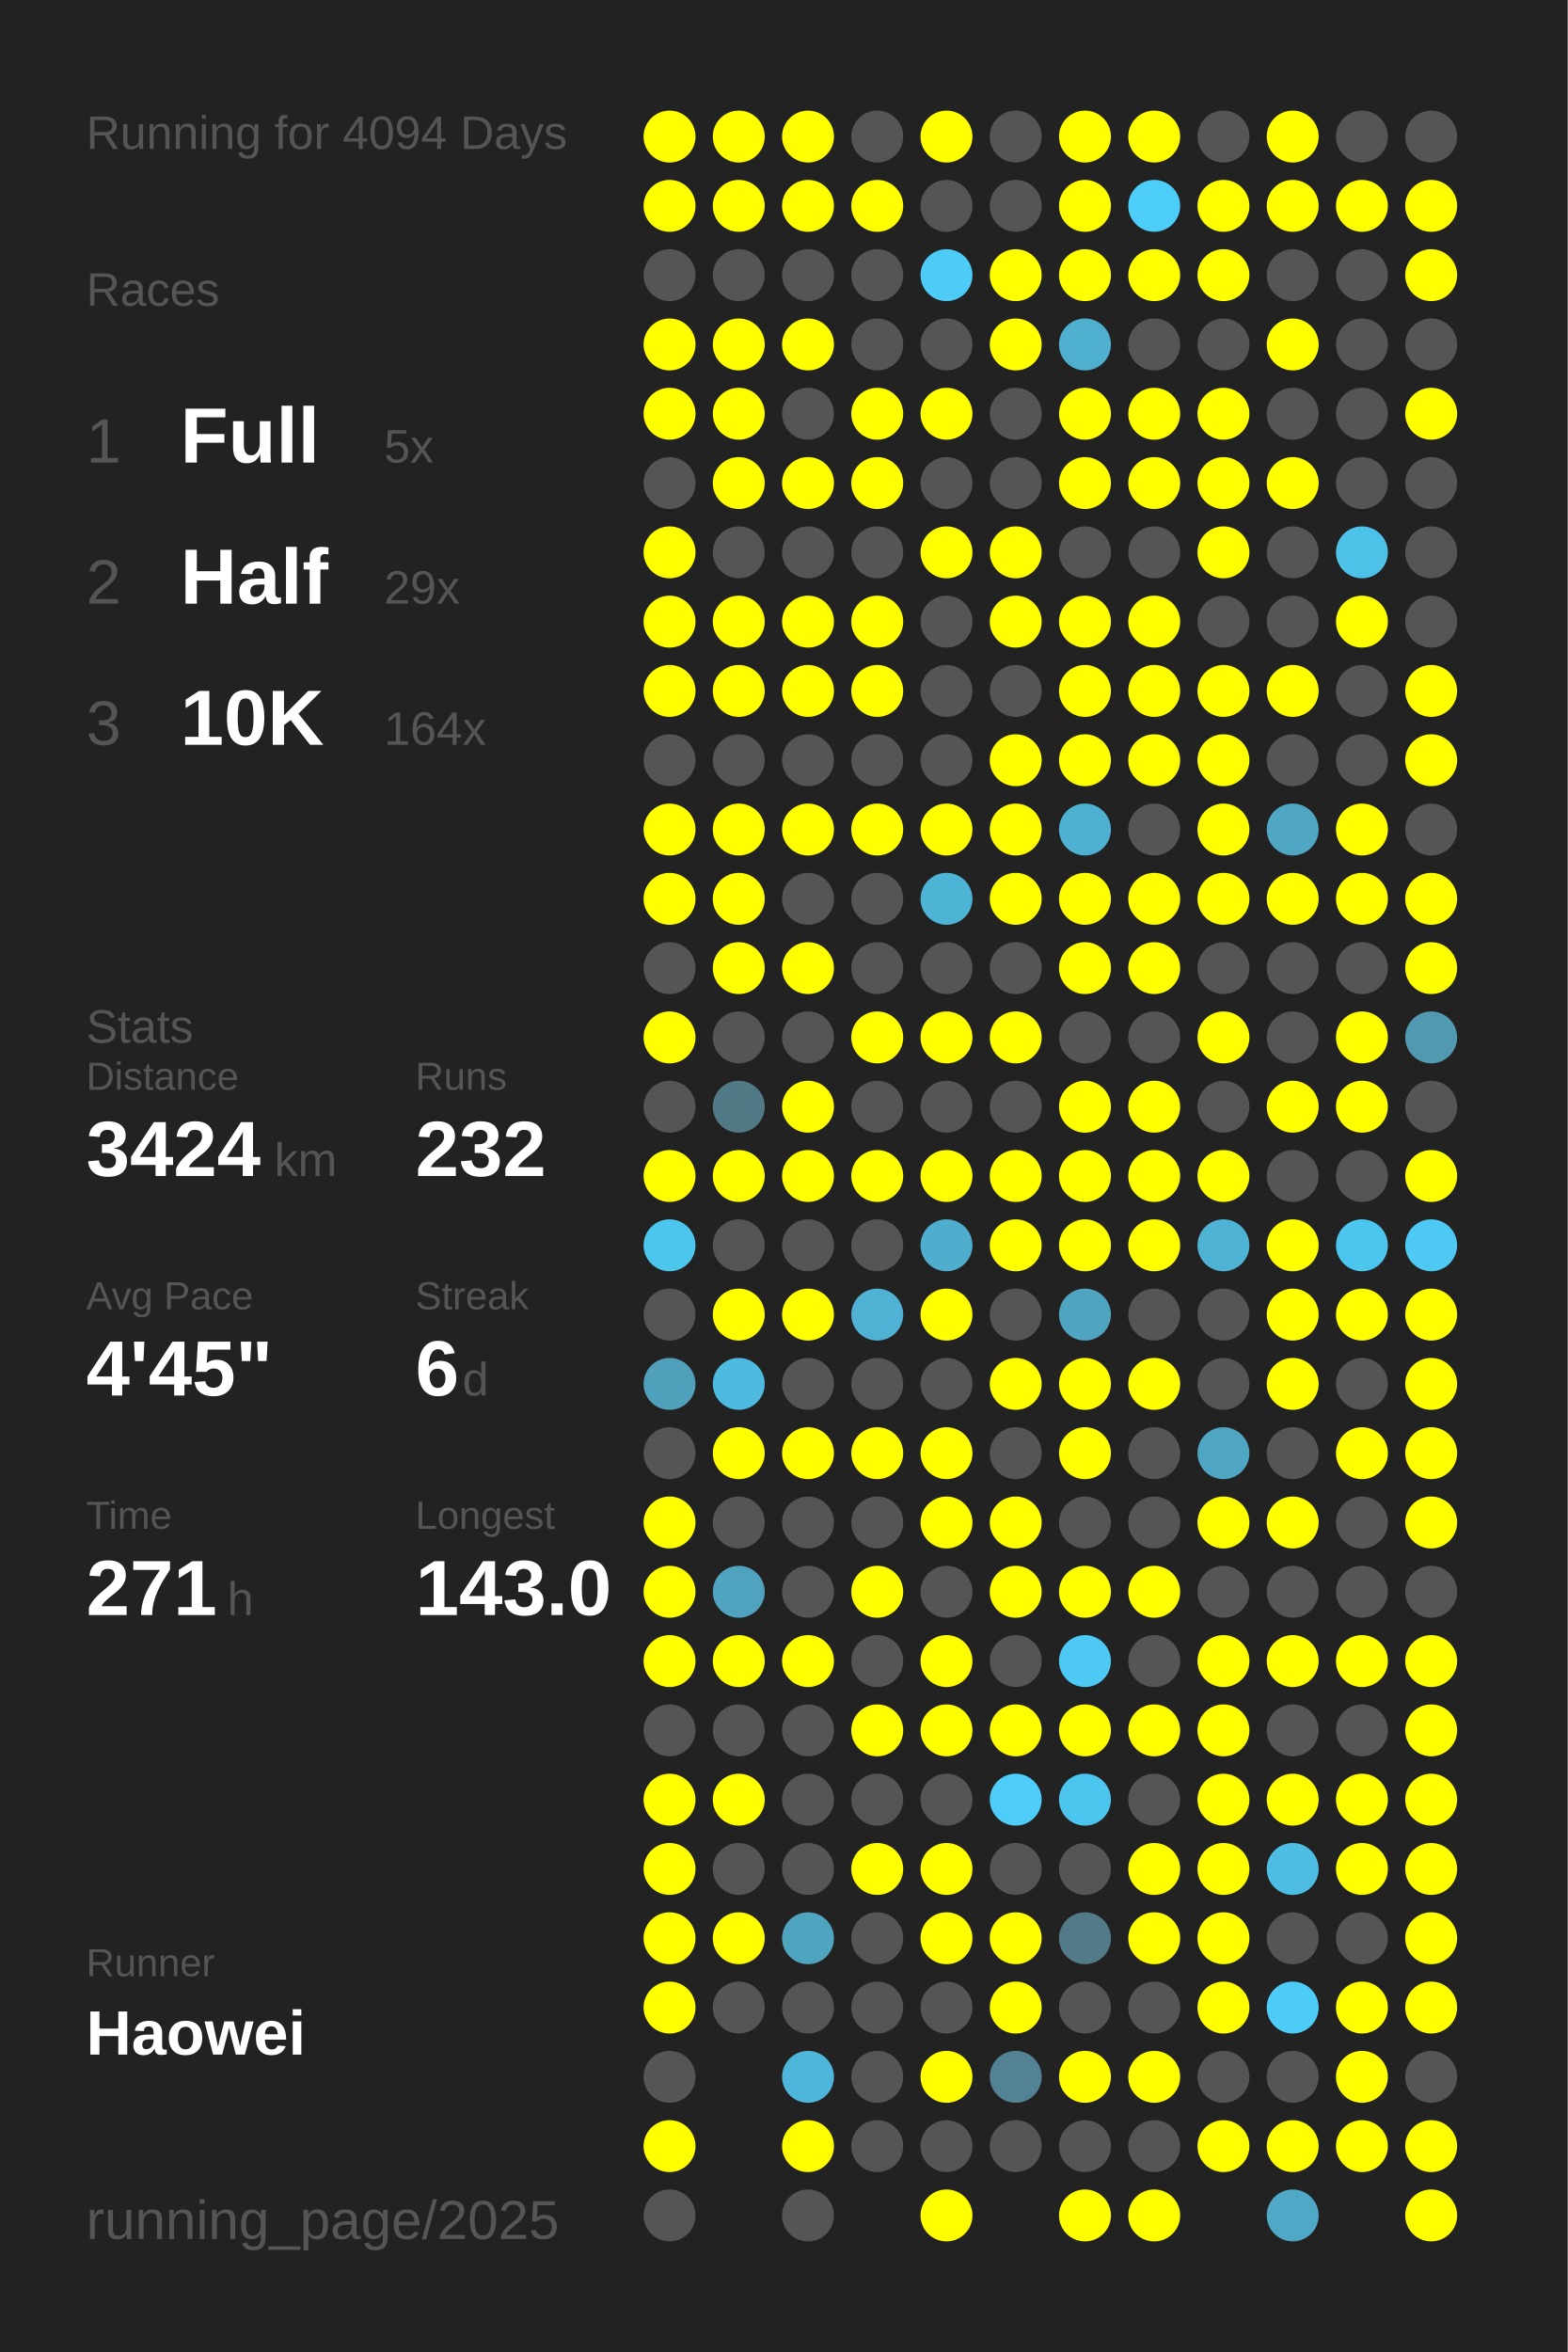
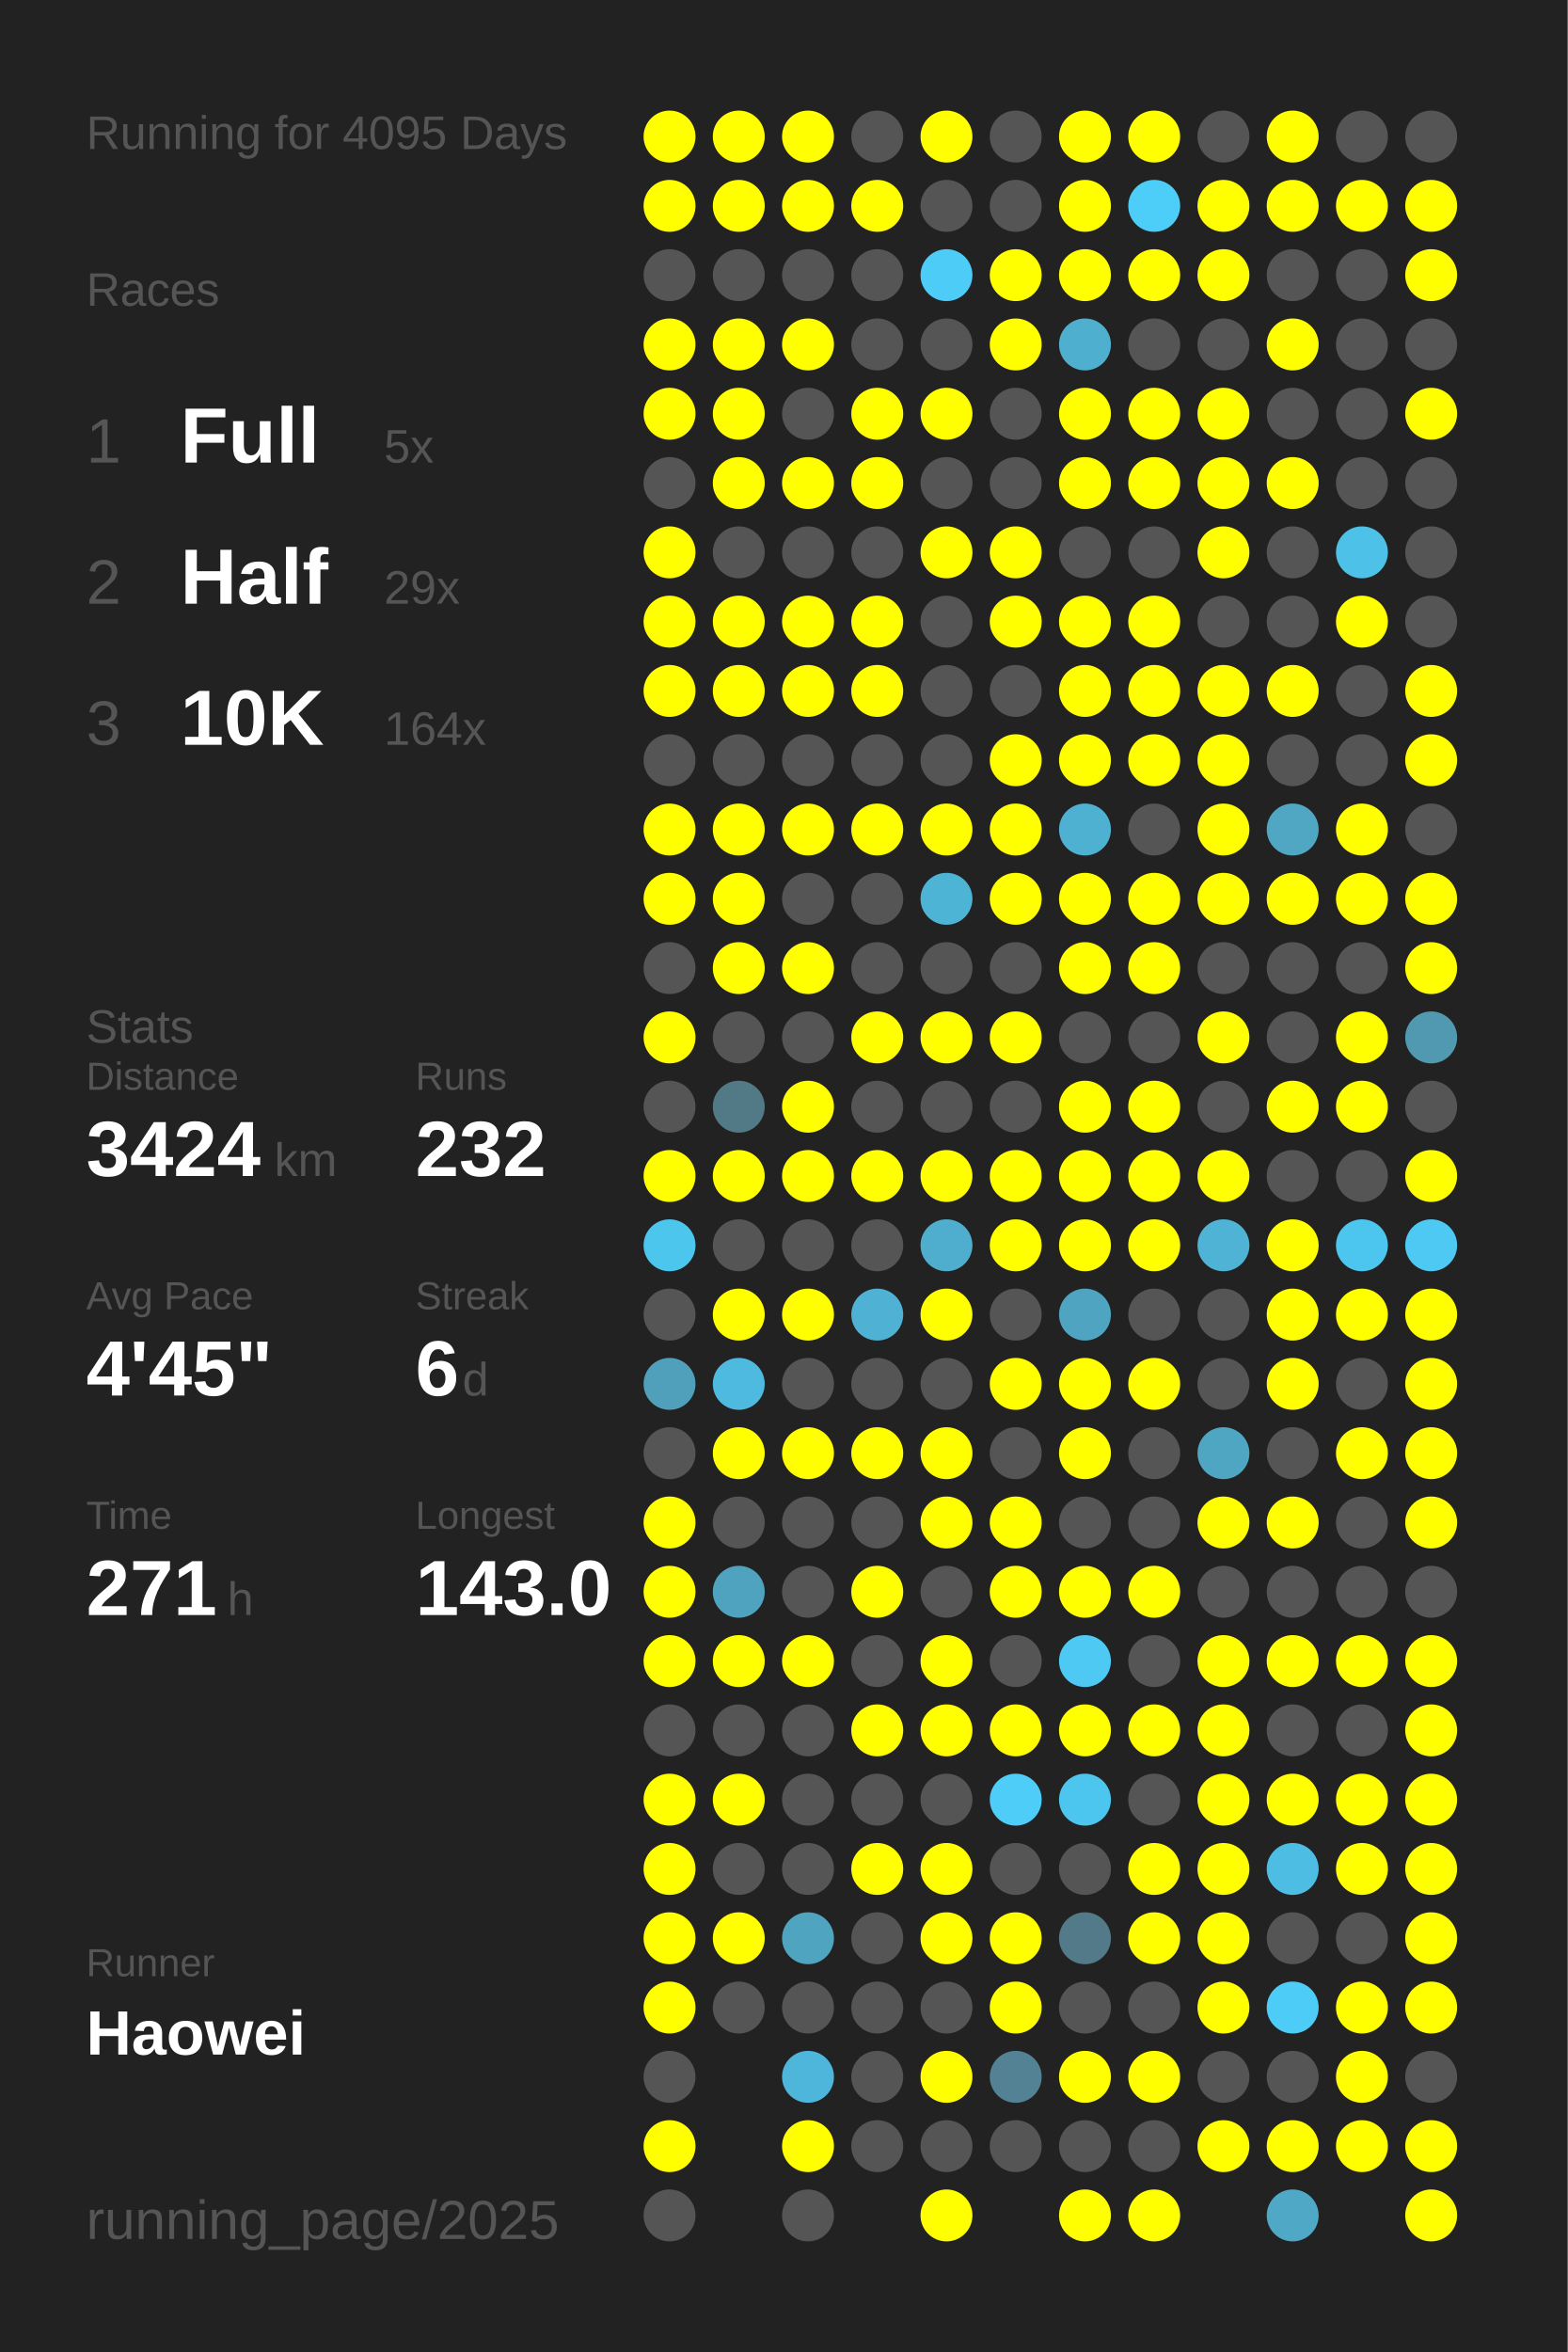
<svg xmlns="http://www.w3.org/2000/svg" baseProfile="full" height="300mm" version="1.1" viewBox="0,0,200,300" width="200mm">
  <defs />
  <rect fill="#222222" height="300" width="200" x="0" y="0" />
-   <text fill="#555555" style="font-size:6px; font-family:Arial;" x="11" y="19">Running for 4094 Days</text>
+   <text fill="#555555" style="font-size:6px; font-family:Arial;" x="11" y="19">Running for 4095 Days</text>
  <text fill="#555555" style="font-size:6px; font-family:Arial;" x="11" y="39">Races</text>
  <text fill="#555555" style="font-size:8px; font-family:Arial;" x="11" y="59">1</text>
  <text fill="#FFFFFF" style="font-size:10px; font-family:Arial; font-weight:bold;" x="23" y="59">Full</text>
  <text fill="#555555" style="font-size:6px; font-family:Arial;" x="49" y="59">5x</text>
  <text fill="#555555" style="font-size:8px; font-family:Arial;" x="11" y="77">2</text>
  <text fill="#FFFFFF" style="font-size:10px; font-family:Arial; font-weight:bold;" x="23" y="77">Half</text>
  <text fill="#555555" style="font-size:6px; font-family:Arial;" x="49" y="77">29x</text>
  <text fill="#555555" style="font-size:8px; font-family:Arial;" x="11" y="95">3</text>
  <text fill="#FFFFFF" style="font-size:10px; font-family:Arial; font-weight:bold;" x="23" y="95">10K</text>
  <text fill="#555555" style="font-size:6px; font-family:Arial;" x="49" y="95">164x</text>
  <text fill="#555555" style="font-size:6px; font-family:Arial;" x="11" y="133">Stats</text>
  <text fill="#555555" style="font-size:5px; font-family:Arial;" x="11" y="139">Distance</text>
  <text fill="#FFFFFF" style="font-size:10px; font-family:Arial; font-weight:bold;" x="11" y="150">3424</text>
  <text fill="#555555" style="font-size:6px; font-family:Arial;" x="35" y="150">km</text>
  <text fill="#555555" style="font-size:5px; font-family:Arial;" x="53" y="139">Runs</text>
  <text fill="#FFFFFF" style="font-size:10px; font-family:Arial; font-weight:bold;" x="53" y="150">232</text>
  <text fill="#555555" style="font-size:5px; font-family:Arial;" x="11" y="167">Avg Pace</text>
  <text fill="#FFFFFF" style="font-size:10px; font-family:Arial; font-weight:bold;" x="11" y="178">4'45"</text>
  <text fill="#555555" style="font-size:5px; font-family:Arial;" x="53" y="167">Streak</text>
  <text fill="#FFFFFF" style="font-size:10px; font-family:Arial; font-weight:bold;" x="53" y="178">6</text>
  <text fill="#555555" style="font-size:6px; font-family:Arial;" x="59" y="178">d</text>
  <text fill="#555555" style="font-size:5px; font-family:Arial;" x="11" y="195">Time</text>
  <text fill="#FFFFFF" style="font-size:10px; font-family:Arial; font-weight:bold;" x="11" y="206">271</text>
  <text fill="#555555" style="font-size:6px; font-family:Arial;" x="29" y="206">h</text>
  <text fill="#555555" style="font-size:5px; font-family:Arial;" x="53" y="195">Longest</text>
  <text fill="#FFFFFF" style="font-size:10px; font-family:Arial; font-weight:bold;" x="53" y="206">143.0</text>
  <text fill="#555555" style="font-size:5px; font-family:Arial;" x="11" y="252.065">Runner</text>
  <text fill="#FFFFFF" style="font-size:8px; font-family:Arial; font-weight:bold;" x="11" y="262.065">Haowei</text>
  <text fill="#555555" style="font-size:7px; font-family:Arial;" x="11" y="285.581">running_page/2025</text>
  <circle cx="85.417" cy="17.419" fill="#FFFF00" r="3.312" />
  <circle cx="85.417" cy="26.258" fill="#FFFF00" r="3.312" />
  <circle cx="85.417" cy="35.097" fill="#555555" r="3.312" />
  <circle cx="85.417" cy="43.935" fill="#FFFF00" r="3.312" />
  <circle cx="85.417" cy="52.774" fill="#FFFF00" r="3.312" />
  <circle cx="85.417" cy="61.613" fill="#555555" r="3.312" />
  <circle cx="85.417" cy="70.452" fill="#FFFF00" r="3.312" />
  <circle cx="85.417" cy="79.29" fill="#FFFF00" r="3.312" />
  <circle cx="85.417" cy="88.129" fill="#FFFF00" r="3.312" />
  <circle cx="85.417" cy="96.968" fill="#555555" r="3.312" />
  <circle cx="85.417" cy="105.806" fill="#FFFF00" r="3.312" />
  <circle cx="85.417" cy="114.645" fill="#FFFF00" r="3.312" />
  <circle cx="85.417" cy="123.484" fill="#555555" r="3.312" />
  <circle cx="85.417" cy="132.323" fill="#FFFF00" r="3.312" />
  <circle cx="85.417" cy="141.161" fill="#555555" r="3.312" />
  <circle cx="85.417" cy="150" fill="#FFFF00" r="3.312" />
  <circle cx="85.417" cy="158.839" fill="#4dc6ee" r="3.312" />
  <circle cx="85.417" cy="167.677" fill="#555555" r="3.312" />
  <circle cx="85.417" cy="176.516" fill="#50a0bb" r="3.312" />
  <circle cx="85.417" cy="185.355" fill="#555555" r="3.312" />
  <circle cx="85.417" cy="194.194" fill="#FFFF00" r="3.312" />
  <circle cx="85.417" cy="203.032" fill="#FFFF00" r="3.312" />
  <circle cx="85.417" cy="211.871" fill="#FFFF00" r="3.312" />
  <circle cx="85.417" cy="220.71" fill="#555555" r="3.312" />
  <circle cx="85.417" cy="229.548" fill="#FFFF00" r="3.312" />
  <circle cx="85.417" cy="238.387" fill="#FFFF00" r="3.312" />
  <circle cx="85.417" cy="247.226" fill="#FFFF00" r="3.312" />
  <circle cx="85.417" cy="256.065" fill="#FFFF00" r="3.312" />
  <circle cx="85.417" cy="264.903" fill="#555555" r="3.312" />
  <circle cx="85.417" cy="273.742" fill="#FFFF00" r="3.312" />
  <circle cx="85.417" cy="282.581" fill="#555555" r="3.312" />
  <circle cx="94.25" cy="17.419" fill="#FFFF00" r="3.312" />
  <circle cx="94.25" cy="26.258" fill="#FFFF00" r="3.312" />
  <circle cx="94.25" cy="35.097" fill="#555555" r="3.312" />
  <circle cx="94.25" cy="43.935" fill="#FFFF00" r="3.312" />
  <circle cx="94.25" cy="52.774" fill="#FFFF00" r="3.312" />
  <circle cx="94.25" cy="61.613" fill="#FFFF00" r="3.312" />
  <circle cx="94.25" cy="70.452" fill="#555555" r="3.312" />
  <circle cx="94.25" cy="79.29" fill="#FFFF00" r="3.312" />
  <circle cx="94.25" cy="88.129" fill="#FFFF00" r="3.312" />
  <circle cx="94.25" cy="96.968" fill="#555555" r="3.312" />
  <circle cx="94.25" cy="105.806" fill="#FFFF00" r="3.312" />
  <circle cx="94.25" cy="114.645" fill="#FFFF00" r="3.312" />
  <circle cx="94.25" cy="123.484" fill="#FFFF00" r="3.312" />
  <circle cx="94.25" cy="132.323" fill="#555555" r="3.312" />
  <circle cx="94.25" cy="141.161" fill="#527986" r="3.312" />
  <circle cx="94.25" cy="150" fill="#FFFF00" r="3.312" />
  <circle cx="94.25" cy="158.839" fill="#555555" r="3.312" />
  <circle cx="94.25" cy="167.677" fill="#FFFF00" r="3.312" />
  <circle cx="94.25" cy="176.516" fill="#4ebadf" r="3.312" />
  <circle cx="94.25" cy="185.355" fill="#FFFF00" r="3.312" />
  <circle cx="94.25" cy="194.194" fill="#555555" r="3.312" />
  <circle cx="94.25" cy="203.032" fill="#4fa3bf" r="3.312" />
  <circle cx="94.25" cy="211.871" fill="#FFFF00" r="3.312" />
  <circle cx="94.25" cy="220.71" fill="#555555" r="3.312" />
  <circle cx="94.25" cy="229.548" fill="#FFFF00" r="3.312" />
  <circle cx="94.25" cy="238.387" fill="#555555" r="3.312" />
  <circle cx="94.25" cy="247.226" fill="#FFFF00" r="3.312" />
  <circle cx="94.25" cy="256.065" fill="#555555" r="3.312" />
  <circle cx="103.083" cy="17.419" fill="#FFFF00" r="3.312" />
  <circle cx="103.083" cy="26.258" fill="#FFFF00" r="3.312" />
  <circle cx="103.083" cy="35.097" fill="#555555" r="3.312" />
  <circle cx="103.083" cy="43.935" fill="#FFFF00" r="3.312" />
  <circle cx="103.083" cy="52.774" fill="#555555" r="3.312" />
  <circle cx="103.083" cy="61.613" fill="#FFFF00" r="3.312" />
  <circle cx="103.083" cy="70.452" fill="#555555" r="3.312" />
  <circle cx="103.083" cy="79.29" fill="#FFFF00" r="3.312" />
  <circle cx="103.083" cy="88.129" fill="#FFFF00" r="3.312" />
  <circle cx="103.083" cy="96.968" fill="#555555" r="3.312" />
  <circle cx="103.083" cy="105.806" fill="#FFFF00" r="3.312" />
  <circle cx="103.083" cy="114.645" fill="#555555" r="3.312" />
  <circle cx="103.083" cy="123.484" fill="#FFFF00" r="3.312" />
  <circle cx="103.083" cy="132.323" fill="#555555" r="3.312" />
  <circle cx="103.083" cy="141.161" fill="#FFFF00" r="3.312" />
  <circle cx="103.083" cy="150" fill="#FFFF00" r="3.312" />
  <circle cx="103.083" cy="158.839" fill="#555555" r="3.312" />
  <circle cx="103.083" cy="167.677" fill="#FFFF00" r="3.312" />
  <circle cx="103.083" cy="176.516" fill="#555555" r="3.312" />
  <circle cx="103.083" cy="185.355" fill="#FFFF00" r="3.312" />
  <circle cx="103.083" cy="194.194" fill="#555555" r="3.312" />
  <circle cx="103.083" cy="203.032" fill="#555555" r="3.312" />
  <circle cx="103.083" cy="211.871" fill="#FFFF00" r="3.312" />
  <circle cx="103.083" cy="220.71" fill="#555555" r="3.312" />
  <circle cx="103.083" cy="229.548" fill="#555555" r="3.312" />
  <circle cx="103.083" cy="238.387" fill="#555555" r="3.312" />
  <circle cx="103.083" cy="247.226" fill="#4fa4c0" r="3.312" />
  <circle cx="103.083" cy="256.065" fill="#555555" r="3.312" />
  <circle cx="103.083" cy="264.903" fill="#4eb6da" r="3.312" />
  <circle cx="103.083" cy="273.742" fill="#FFFF00" r="3.312" />
  <circle cx="103.083" cy="282.581" fill="#555555" r="3.312" />
  <circle cx="111.917" cy="17.419" fill="#555555" r="3.312" />
  <circle cx="111.917" cy="26.258" fill="#FFFF00" r="3.312" />
  <circle cx="111.917" cy="35.097" fill="#555555" r="3.312" />
  <circle cx="111.917" cy="43.935" fill="#555555" r="3.312" />
  <circle cx="111.917" cy="52.774" fill="#FFFF00" r="3.312" />
  <circle cx="111.917" cy="61.613" fill="#FFFF00" r="3.312" />
  <circle cx="111.917" cy="70.452" fill="#555555" r="3.312" />
  <circle cx="111.917" cy="79.29" fill="#FFFF00" r="3.312" />
  <circle cx="111.917" cy="88.129" fill="#FFFF00" r="3.312" />
  <circle cx="111.917" cy="96.968" fill="#555555" r="3.312" />
  <circle cx="111.917" cy="105.806" fill="#FFFF00" r="3.312" />
  <circle cx="111.917" cy="114.645" fill="#555555" r="3.312" />
  <circle cx="111.917" cy="123.484" fill="#555555" r="3.312" />
  <circle cx="111.917" cy="132.323" fill="#FFFF00" r="3.312" />
  <circle cx="111.917" cy="141.161" fill="#555555" r="3.312" />
  <circle cx="111.917" cy="150" fill="#FFFF00" r="3.312" />
  <circle cx="111.917" cy="158.839" fill="#555555" r="3.312" />
  <circle cx="111.917" cy="167.677" fill="#4fb2d4" r="3.312" />
  <circle cx="111.917" cy="176.516" fill="#555555" r="3.312" />
  <circle cx="111.917" cy="185.355" fill="#FFFF00" r="3.312" />
  <circle cx="111.917" cy="194.194" fill="#555555" r="3.312" />
  <circle cx="111.917" cy="203.032" fill="#FFFF00" r="3.312" />
  <circle cx="111.917" cy="211.871" fill="#555555" r="3.312" />
  <circle cx="111.917" cy="220.71" fill="#FFFF00" r="3.312" />
  <circle cx="111.917" cy="229.548" fill="#555555" r="3.312" />
  <circle cx="111.917" cy="238.387" fill="#FFFF00" r="3.312" />
  <circle cx="111.917" cy="247.226" fill="#555555" r="3.312" />
  <circle cx="111.917" cy="256.065" fill="#555555" r="3.312" />
  <circle cx="111.917" cy="264.903" fill="#555555" r="3.312" />
  <circle cx="111.917" cy="273.742" fill="#555555" r="3.312" />
  <circle cx="120.75" cy="17.419" fill="#FFFF00" r="3.312" />
  <circle cx="120.75" cy="26.258" fill="#555555" r="3.312" />
  <circle cx="120.75" cy="35.097" fill="#4dccf7" r="3.312" />
  <circle cx="120.75" cy="43.935" fill="#555555" r="3.312" />
  <circle cx="120.75" cy="52.774" fill="#FFFF00" r="3.312" />
  <circle cx="120.75" cy="61.613" fill="#555555" r="3.312" />
  <circle cx="120.75" cy="70.452" fill="#FFFF00" r="3.312" />
  <circle cx="120.75" cy="79.29" fill="#555555" r="3.312" />
  <circle cx="120.75" cy="88.129" fill="#555555" r="3.312" />
  <circle cx="120.75" cy="96.968" fill="#555555" r="3.312" />
  <circle cx="120.75" cy="105.806" fill="#FFFF00" r="3.312" />
  <circle cx="120.75" cy="114.645" fill="#4eb4d6" r="3.312" />
  <circle cx="120.75" cy="123.484" fill="#555555" r="3.312" />
  <circle cx="120.75" cy="132.323" fill="#FFFF00" r="3.312" />
  <circle cx="120.75" cy="141.161" fill="#555555" r="3.312" />
  <circle cx="120.75" cy="150" fill="#FFFF00" r="3.312" />
  <circle cx="120.75" cy="158.839" fill="#4faece" r="3.312" />
  <circle cx="120.75" cy="167.677" fill="#FFFF00" r="3.312" />
  <circle cx="120.75" cy="176.516" fill="#555555" r="3.312" />
  <circle cx="120.75" cy="185.355" fill="#FFFF00" r="3.312" />
  <circle cx="120.75" cy="194.194" fill="#FFFF00" r="3.312" />
  <circle cx="120.75" cy="203.032" fill="#555555" r="3.312" />
  <circle cx="120.75" cy="211.871" fill="#FFFF00" r="3.312" />
  <circle cx="120.75" cy="220.71" fill="#FFFF00" r="3.312" />
  <circle cx="120.75" cy="229.548" fill="#555555" r="3.312" />
  <circle cx="120.75" cy="238.387" fill="#FFFF00" r="3.312" />
  <circle cx="120.75" cy="247.226" fill="#FFFF00" r="3.312" />
  <circle cx="120.75" cy="256.065" fill="#555555" r="3.312" />
  <circle cx="120.75" cy="264.903" fill="#FFFF00" r="3.312" />
  <circle cx="120.75" cy="273.742" fill="#555555" r="3.312" />
  <circle cx="120.75" cy="282.581" fill="#FFFF00" r="3.312" />
  <circle cx="129.583" cy="17.419" fill="#555555" r="3.312" />
  <circle cx="129.583" cy="26.258" fill="#555555" r="3.312" />
  <circle cx="129.583" cy="35.097" fill="#FFFF00" r="3.312" />
  <circle cx="129.583" cy="43.935" fill="#FFFF00" r="3.312" />
  <circle cx="129.583" cy="52.774" fill="#555555" r="3.312" />
  <circle cx="129.583" cy="61.613" fill="#555555" r="3.312" />
  <circle cx="129.583" cy="70.452" fill="#FFFF00" r="3.312" />
  <circle cx="129.583" cy="79.29" fill="#FFFF00" r="3.312" />
  <circle cx="129.583" cy="88.129" fill="#555555" r="3.312" />
  <circle cx="129.583" cy="96.968" fill="#FFFF00" r="3.312" />
  <circle cx="129.583" cy="105.806" fill="#FFFF00" r="3.312" />
  <circle cx="129.583" cy="114.645" fill="#FFFF00" r="3.312" />
  <circle cx="129.583" cy="123.484" fill="#555555" r="3.312" />
  <circle cx="129.583" cy="132.323" fill="#FFFF00" r="3.312" />
  <circle cx="129.583" cy="141.161" fill="#555555" r="3.312" />
  <circle cx="129.583" cy="150" fill="#FFFF00" r="3.312" />
  <circle cx="129.583" cy="158.839" fill="#FFFF00" r="3.312" />
  <circle cx="129.583" cy="167.677" fill="#555555" r="3.312" />
  <circle cx="129.583" cy="176.516" fill="#FFFF00" r="3.312" />
  <circle cx="129.583" cy="185.355" fill="#555555" r="3.312" />
  <circle cx="129.583" cy="194.194" fill="#FFFF00" r="3.312" />
  <circle cx="129.583" cy="203.032" fill="#FFFF00" r="3.312" />
  <circle cx="129.583" cy="211.871" fill="#555555" r="3.312" />
  <circle cx="129.583" cy="220.71" fill="#FFFF00" r="3.312" />
  <circle cx="129.583" cy="229.548" fill="#4dcdf8" r="3.312" />
  <circle cx="129.583" cy="238.387" fill="#555555" r="3.312" />
  <circle cx="129.583" cy="247.226" fill="#FFFF00" r="3.312" />
  <circle cx="129.583" cy="256.065" fill="#FFFF00" r="3.312" />
  <circle cx="129.583" cy="264.903" fill="#528293" r="3.312" />
  <circle cx="129.583" cy="273.742" fill="#555555" r="3.312" />
  <circle cx="138.417" cy="17.419" fill="#FFFF00" r="3.312" />
  <circle cx="138.417" cy="26.258" fill="#FFFF00" r="3.312" />
  <circle cx="138.417" cy="35.097" fill="#FFFF00" r="3.312" />
  <circle cx="138.417" cy="43.935" fill="#4fafcf" r="3.312" />
  <circle cx="138.417" cy="52.774" fill="#FFFF00" r="3.312" />
  <circle cx="138.417" cy="61.613" fill="#FFFF00" r="3.312" />
  <circle cx="138.417" cy="70.452" fill="#555555" r="3.312" />
  <circle cx="138.417" cy="79.29" fill="#FFFF00" r="3.312" />
  <circle cx="138.417" cy="88.129" fill="#FFFF00" r="3.312" />
  <circle cx="138.417" cy="96.968" fill="#FFFF00" r="3.312" />
  <circle cx="138.417" cy="105.806" fill="#4fb1d2" r="3.312" />
  <circle cx="138.417" cy="114.645" fill="#FFFF00" r="3.312" />
  <circle cx="138.417" cy="123.484" fill="#FFFF00" r="3.312" />
  <circle cx="138.417" cy="132.323" fill="#555555" r="3.312" />
  <circle cx="138.417" cy="141.161" fill="#FFFF00" r="3.312" />
  <circle cx="138.417" cy="150" fill="#FFFF00" r="3.312" />
  <circle cx="138.417" cy="158.839" fill="#FFFF00" r="3.312" />
  <circle cx="138.417" cy="167.677" fill="#4fa5c1" r="3.312" />
  <circle cx="138.417" cy="176.516" fill="#FFFF00" r="3.312" />
  <circle cx="138.417" cy="185.355" fill="#FFFF00" r="3.312" />
  <circle cx="138.417" cy="194.194" fill="#555555" r="3.312" />
  <circle cx="138.417" cy="203.032" fill="#FFFF00" r="3.312" />
  <circle cx="138.417" cy="211.871" fill="#4dc9f3" r="3.312" />
  <circle cx="138.417" cy="220.71" fill="#FFFF00" r="3.312" />
  <circle cx="138.417" cy="229.548" fill="#4dc6ef" r="3.312" />
  <circle cx="138.417" cy="238.387" fill="#555555" r="3.312" />
  <circle cx="138.417" cy="247.226" fill="#527a88" r="3.312" />
  <circle cx="138.417" cy="256.065" fill="#555555" r="3.312" />
  <circle cx="138.417" cy="264.903" fill="#FFFF00" r="3.312" />
  <circle cx="138.417" cy="273.742" fill="#555555" r="3.312" />
  <circle cx="138.417" cy="282.581" fill="#FFFF00" r="3.312" />
  <circle cx="147.25" cy="17.419" fill="#FFFF00" r="3.312" />
  <circle cx="147.25" cy="26.258" fill="#4dcef9" r="3.312" />
  <circle cx="147.25" cy="35.097" fill="#FFFF00" r="3.312" />
  <circle cx="147.25" cy="43.935" fill="#555555" r="3.312" />
  <circle cx="147.25" cy="52.774" fill="#FFFF00" r="3.312" />
  <circle cx="147.25" cy="61.613" fill="#FFFF00" r="3.312" />
  <circle cx="147.25" cy="70.452" fill="#555555" r="3.312" />
  <circle cx="147.25" cy="79.29" fill="#FFFF00" r="3.312" />
  <circle cx="147.25" cy="88.129" fill="#FFFF00" r="3.312" />
  <circle cx="147.25" cy="96.968" fill="#FFFF00" r="3.312" />
  <circle cx="147.25" cy="105.806" fill="#555555" r="3.312" />
  <circle cx="147.25" cy="114.645" fill="#FFFF00" r="3.312" />
  <circle cx="147.25" cy="123.484" fill="#FFFF00" r="3.312" />
  <circle cx="147.25" cy="132.323" fill="#555555" r="3.312" />
  <circle cx="147.25" cy="141.161" fill="#FFFF00" r="3.312" />
  <circle cx="147.25" cy="150" fill="#FFFF00" r="3.312" />
  <circle cx="147.25" cy="158.839" fill="#FFFF00" r="3.312" />
  <circle cx="147.25" cy="167.677" fill="#555555" r="3.312" />
  <circle cx="147.25" cy="176.516" fill="#FFFF00" r="3.312" />
  <circle cx="147.25" cy="185.355" fill="#555555" r="3.312" />
  <circle cx="147.25" cy="194.194" fill="#555555" r="3.312" />
  <circle cx="147.25" cy="203.032" fill="#FFFF00" r="3.312" />
  <circle cx="147.25" cy="211.871" fill="#555555" r="3.312" />
  <circle cx="147.25" cy="220.71" fill="#FFFF00" r="3.312" />
  <circle cx="147.25" cy="229.548" fill="#555555" r="3.312" />
  <circle cx="147.25" cy="238.387" fill="#FFFF00" r="3.312" />
  <circle cx="147.25" cy="247.226" fill="#FFFF00" r="3.312" />
  <circle cx="147.25" cy="256.065" fill="#555555" r="3.312" />
  <circle cx="147.25" cy="264.903" fill="#FFFF00" r="3.312" />
  <circle cx="147.25" cy="273.742" fill="#555555" r="3.312" />
  <circle cx="147.25" cy="282.581" fill="#FFFF00" r="3.312" />
  <circle cx="156.083" cy="17.419" fill="#555555" r="3.312" />
  <circle cx="156.083" cy="26.258" fill="#FFFF00" r="3.312" />
  <circle cx="156.083" cy="35.097" fill="#FFFF00" r="3.312" />
  <circle cx="156.083" cy="43.935" fill="#555555" r="3.312" />
  <circle cx="156.083" cy="52.774" fill="#FFFF00" r="3.312" />
  <circle cx="156.083" cy="61.613" fill="#FFFF00" r="3.312" />
  <circle cx="156.083" cy="70.452" fill="#FFFF00" r="3.312" />
  <circle cx="156.083" cy="79.29" fill="#555555" r="3.312" />
  <circle cx="156.083" cy="88.129" fill="#FFFF00" r="3.312" />
  <circle cx="156.083" cy="96.968" fill="#FFFF00" r="3.312" />
  <circle cx="156.083" cy="105.806" fill="#FFFF00" r="3.312" />
  <circle cx="156.083" cy="114.645" fill="#FFFF00" r="3.312" />
  <circle cx="156.083" cy="123.484" fill="#555555" r="3.312" />
  <circle cx="156.083" cy="132.323" fill="#FFFF00" r="3.312" />
  <circle cx="156.083" cy="141.161" fill="#555555" r="3.312" />
  <circle cx="156.083" cy="150" fill="#FFFF00" r="3.312" />
  <circle cx="156.083" cy="158.839" fill="#4eb3d5" r="3.312" />
  <circle cx="156.083" cy="167.677" fill="#555555" r="3.312" />
  <circle cx="156.083" cy="176.516" fill="#555555" r="3.312" />
  <circle cx="156.083" cy="185.355" fill="#4fa6c3" r="3.312" />
  <circle cx="156.083" cy="194.194" fill="#FFFF00" r="3.312" />
  <circle cx="156.083" cy="203.032" fill="#555555" r="3.312" />
  <circle cx="156.083" cy="211.871" fill="#FFFF00" r="3.312" />
  <circle cx="156.083" cy="220.71" fill="#FFFF00" r="3.312" />
  <circle cx="156.083" cy="229.548" fill="#FFFF00" r="3.312" />
  <circle cx="156.083" cy="238.387" fill="#FFFF00" r="3.312" />
  <circle cx="156.083" cy="247.226" fill="#FFFF00" r="3.312" />
  <circle cx="156.083" cy="256.065" fill="#FFFF00" r="3.312" />
  <circle cx="156.083" cy="264.903" fill="#555555" r="3.312" />
  <circle cx="156.083" cy="273.742" fill="#FFFF00" r="3.312" />
  <circle cx="164.917" cy="17.419" fill="#FFFF00" r="3.312" />
  <circle cx="164.917" cy="26.258" fill="#FFFF00" r="3.312" />
  <circle cx="164.917" cy="35.097" fill="#555555" r="3.312" />
  <circle cx="164.917" cy="43.935" fill="#FFFF00" r="3.312" />
  <circle cx="164.917" cy="52.774" fill="#555555" r="3.312" />
  <circle cx="164.917" cy="61.613" fill="#FFFF00" r="3.312" />
  <circle cx="164.917" cy="70.452" fill="#555555" r="3.312" />
  <circle cx="164.917" cy="79.29" fill="#555555" r="3.312" />
  <circle cx="164.917" cy="88.129" fill="#FFFF00" r="3.312" />
  <circle cx="164.917" cy="96.968" fill="#555555" r="3.312" />
  <circle cx="164.917" cy="105.806" fill="#4fa7c4" r="3.312" />
  <circle cx="164.917" cy="114.645" fill="#FFFF00" r="3.312" />
  <circle cx="164.917" cy="123.484" fill="#555555" r="3.312" />
  <circle cx="164.917" cy="132.323" fill="#555555" r="3.312" />
  <circle cx="164.917" cy="141.161" fill="#FFFF00" r="3.312" />
  <circle cx="164.917" cy="150" fill="#555555" r="3.312" />
  <circle cx="164.917" cy="158.839" fill="#FFFF00" r="3.312" />
  <circle cx="164.917" cy="167.677" fill="#FFFF00" r="3.312" />
  <circle cx="164.917" cy="176.516" fill="#FFFF00" r="3.312" />
  <circle cx="164.917" cy="185.355" fill="#555555" r="3.312" />
  <circle cx="164.917" cy="194.194" fill="#FFFF00" r="3.312" />
  <circle cx="164.917" cy="203.032" fill="#555555" r="3.312" />
  <circle cx="164.917" cy="211.871" fill="#FFFF00" r="3.312" />
  <circle cx="164.917" cy="220.71" fill="#555555" r="3.312" />
  <circle cx="164.917" cy="229.548" fill="#FFFF00" r="3.312" />
  <circle cx="164.917" cy="238.387" fill="#4ebde3" r="3.312" />
  <circle cx="164.917" cy="247.226" fill="#555555" r="3.312" />
  <circle cx="164.917" cy="256.065" fill="#4dccf7" r="3.312" />
  <circle cx="164.917" cy="264.903" fill="#555555" r="3.312" />
  <circle cx="164.917" cy="273.742" fill="#FFFF00" r="3.312" />
  <circle cx="164.917" cy="282.581" fill="#4fa8c6" r="3.312" />
  <circle cx="173.75" cy="17.419" fill="#555555" r="3.312" />
  <circle cx="173.75" cy="26.258" fill="#FFFF00" r="3.312" />
  <circle cx="173.75" cy="35.097" fill="#555555" r="3.312" />
  <circle cx="173.75" cy="43.935" fill="#555555" r="3.312" />
  <circle cx="173.75" cy="52.774" fill="#555555" r="3.312" />
  <circle cx="173.75" cy="61.613" fill="#555555" r="3.312" />
  <circle cx="173.75" cy="70.452" fill="#4ec1e8" r="3.312" />
  <circle cx="173.75" cy="79.29" fill="#FFFF00" r="3.312" />
  <circle cx="173.75" cy="88.129" fill="#555555" r="3.312" />
  <circle cx="173.75" cy="96.968" fill="#555555" r="3.312" />
  <circle cx="173.75" cy="105.806" fill="#FFFF00" r="3.312" />
  <circle cx="173.75" cy="114.645" fill="#FFFF00" r="3.312" />
  <circle cx="173.75" cy="123.484" fill="#555555" r="3.312" />
  <circle cx="173.75" cy="132.323" fill="#FFFF00" r="3.312" />
  <circle cx="173.75" cy="141.161" fill="#FFFF00" r="3.312" />
  <circle cx="173.75" cy="150" fill="#555555" r="3.312" />
  <circle cx="173.75" cy="158.839" fill="#4dc6ef" r="3.312" />
  <circle cx="173.75" cy="167.677" fill="#FFFF00" r="3.312" />
  <circle cx="173.75" cy="176.516" fill="#555555" r="3.312" />
  <circle cx="173.75" cy="185.355" fill="#FFFF00" r="3.312" />
  <circle cx="173.75" cy="194.194" fill="#555555" r="3.312" />
  <circle cx="173.75" cy="203.032" fill="#555555" r="3.312" />
  <circle cx="173.75" cy="211.871" fill="#FFFF00" r="3.312" />
  <circle cx="173.75" cy="220.71" fill="#555555" r="3.312" />
  <circle cx="173.75" cy="229.548" fill="#FFFF00" r="3.312" />
  <circle cx="173.75" cy="238.387" fill="#FFFF00" r="3.312" />
  <circle cx="173.75" cy="247.226" fill="#555555" r="3.312" />
  <circle cx="173.75" cy="256.065" fill="#FFFF00" r="3.312" />
  <circle cx="173.75" cy="264.903" fill="#FFFF00" r="3.312" />
  <circle cx="173.75" cy="273.742" fill="#FFFF00" r="3.312" />
  <circle cx="182.583" cy="17.419" fill="#555555" r="3.312" />
  <circle cx="182.583" cy="26.258" fill="#FFFF00" r="3.312" />
  <circle cx="182.583" cy="35.097" fill="#FFFF00" r="3.312" />
  <circle cx="182.583" cy="43.935" fill="#555555" r="3.312" />
  <circle cx="182.583" cy="52.774" fill="#FFFF00" r="3.312" />
  <circle cx="182.583" cy="61.613" fill="#555555" r="3.312" />
  <circle cx="182.583" cy="70.452" fill="#555555" r="3.312" />
  <circle cx="182.583" cy="79.29" fill="#555555" r="3.312" />
  <circle cx="182.583" cy="88.129" fill="#FFFF00" r="3.312" />
  <circle cx="182.583" cy="96.968" fill="#FFFF00" r="3.312" />
  <circle cx="182.583" cy="105.806" fill="#555555" r="3.312" />
  <circle cx="182.583" cy="114.645" fill="#FFFF00" r="3.312" />
  <circle cx="182.583" cy="123.484" fill="#FFFF00" r="3.312" />
  <circle cx="182.583" cy="132.323" fill="#5099b1" r="3.312" />
  <circle cx="182.583" cy="141.161" fill="#555555" r="3.312" />
  <circle cx="182.583" cy="150" fill="#FFFF00" r="3.312" />
  <circle cx="182.583" cy="158.839" fill="#4dc9f3" r="3.312" />
  <circle cx="182.583" cy="167.677" fill="#FFFF00" r="3.312" />
  <circle cx="182.583" cy="176.516" fill="#FFFF00" r="3.312" />
  <circle cx="182.583" cy="185.355" fill="#FFFF00" r="3.312" />
  <circle cx="182.583" cy="194.194" fill="#FFFF00" r="3.312" />
  <circle cx="182.583" cy="203.032" fill="#555555" r="3.312" />
  <circle cx="182.583" cy="211.871" fill="#FFFF00" r="3.312" />
  <circle cx="182.583" cy="220.71" fill="#FFFF00" r="3.312" />
  <circle cx="182.583" cy="229.548" fill="#FFFF00" r="3.312" />
  <circle cx="182.583" cy="238.387" fill="#FFFF00" r="3.312" />
  <circle cx="182.583" cy="247.226" fill="#FFFF00" r="3.312" />
  <circle cx="182.583" cy="256.065" fill="#FFFF00" r="3.312" />
  <circle cx="182.583" cy="264.903" fill="#555555" r="3.312" />
  <circle cx="182.583" cy="273.742" fill="#FFFF00" r="3.312" />
  <circle cx="182.583" cy="282.581" fill="#FFFF00" r="3.312" />
</svg>
